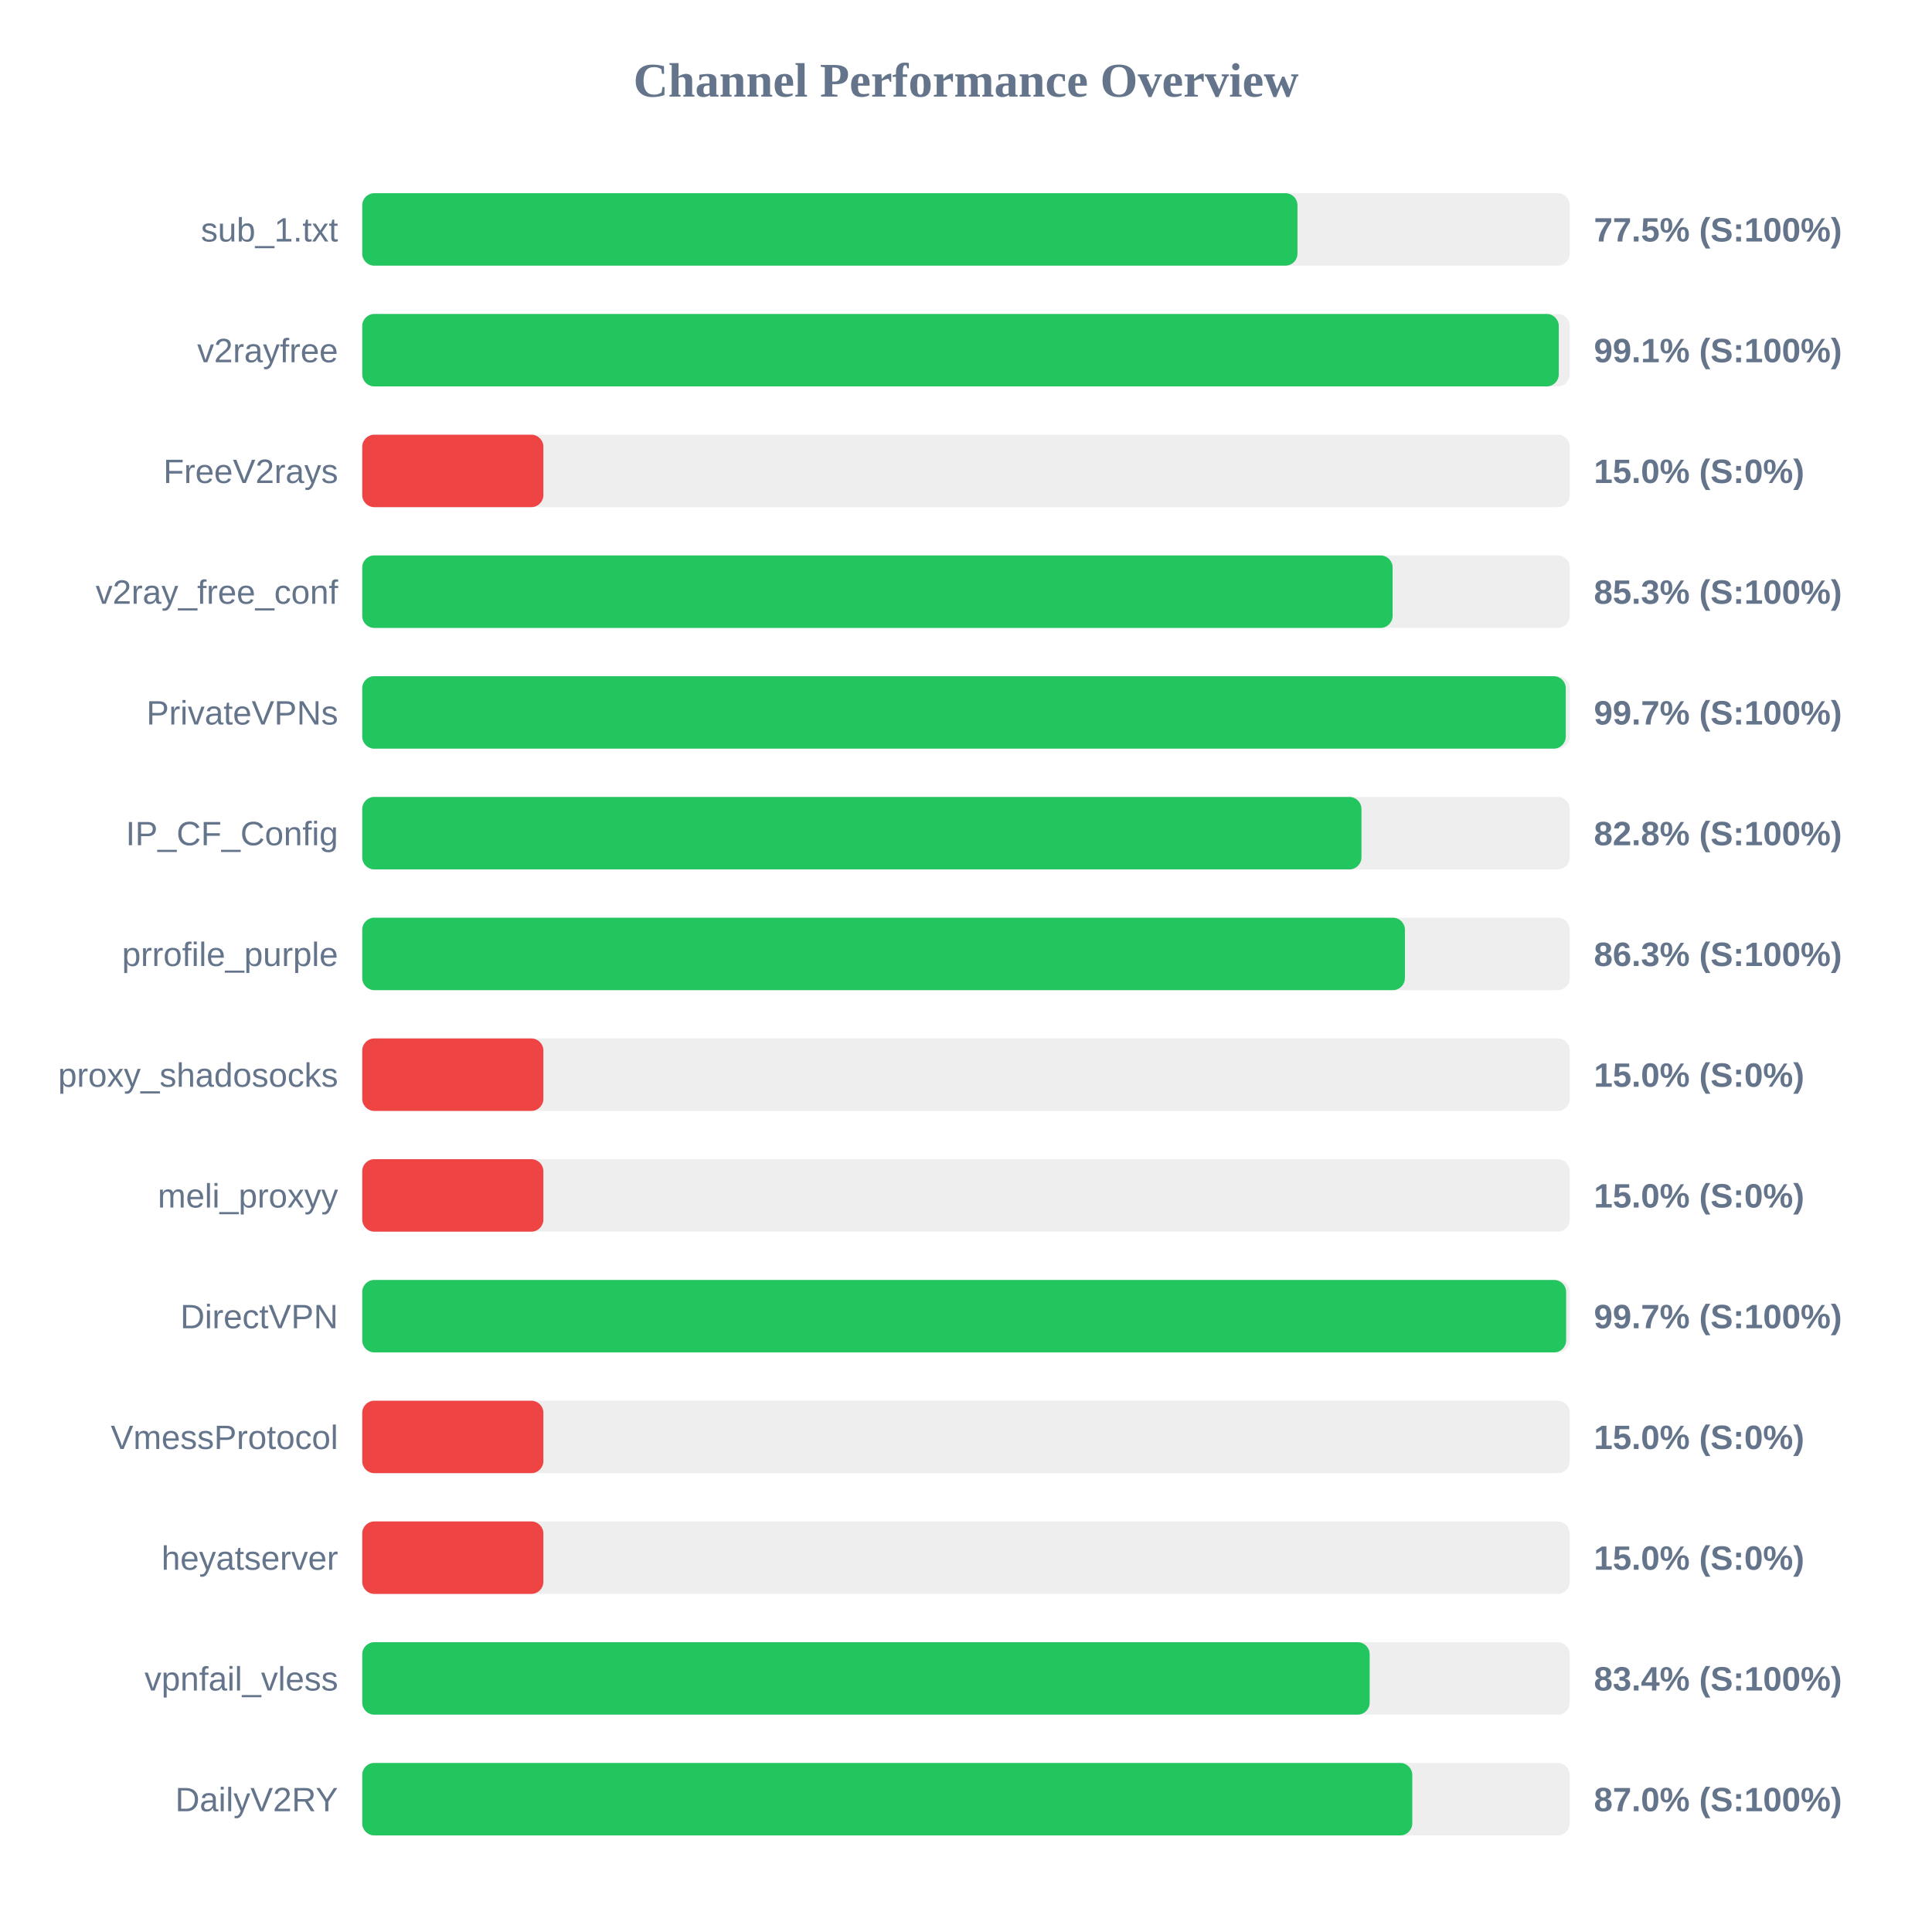
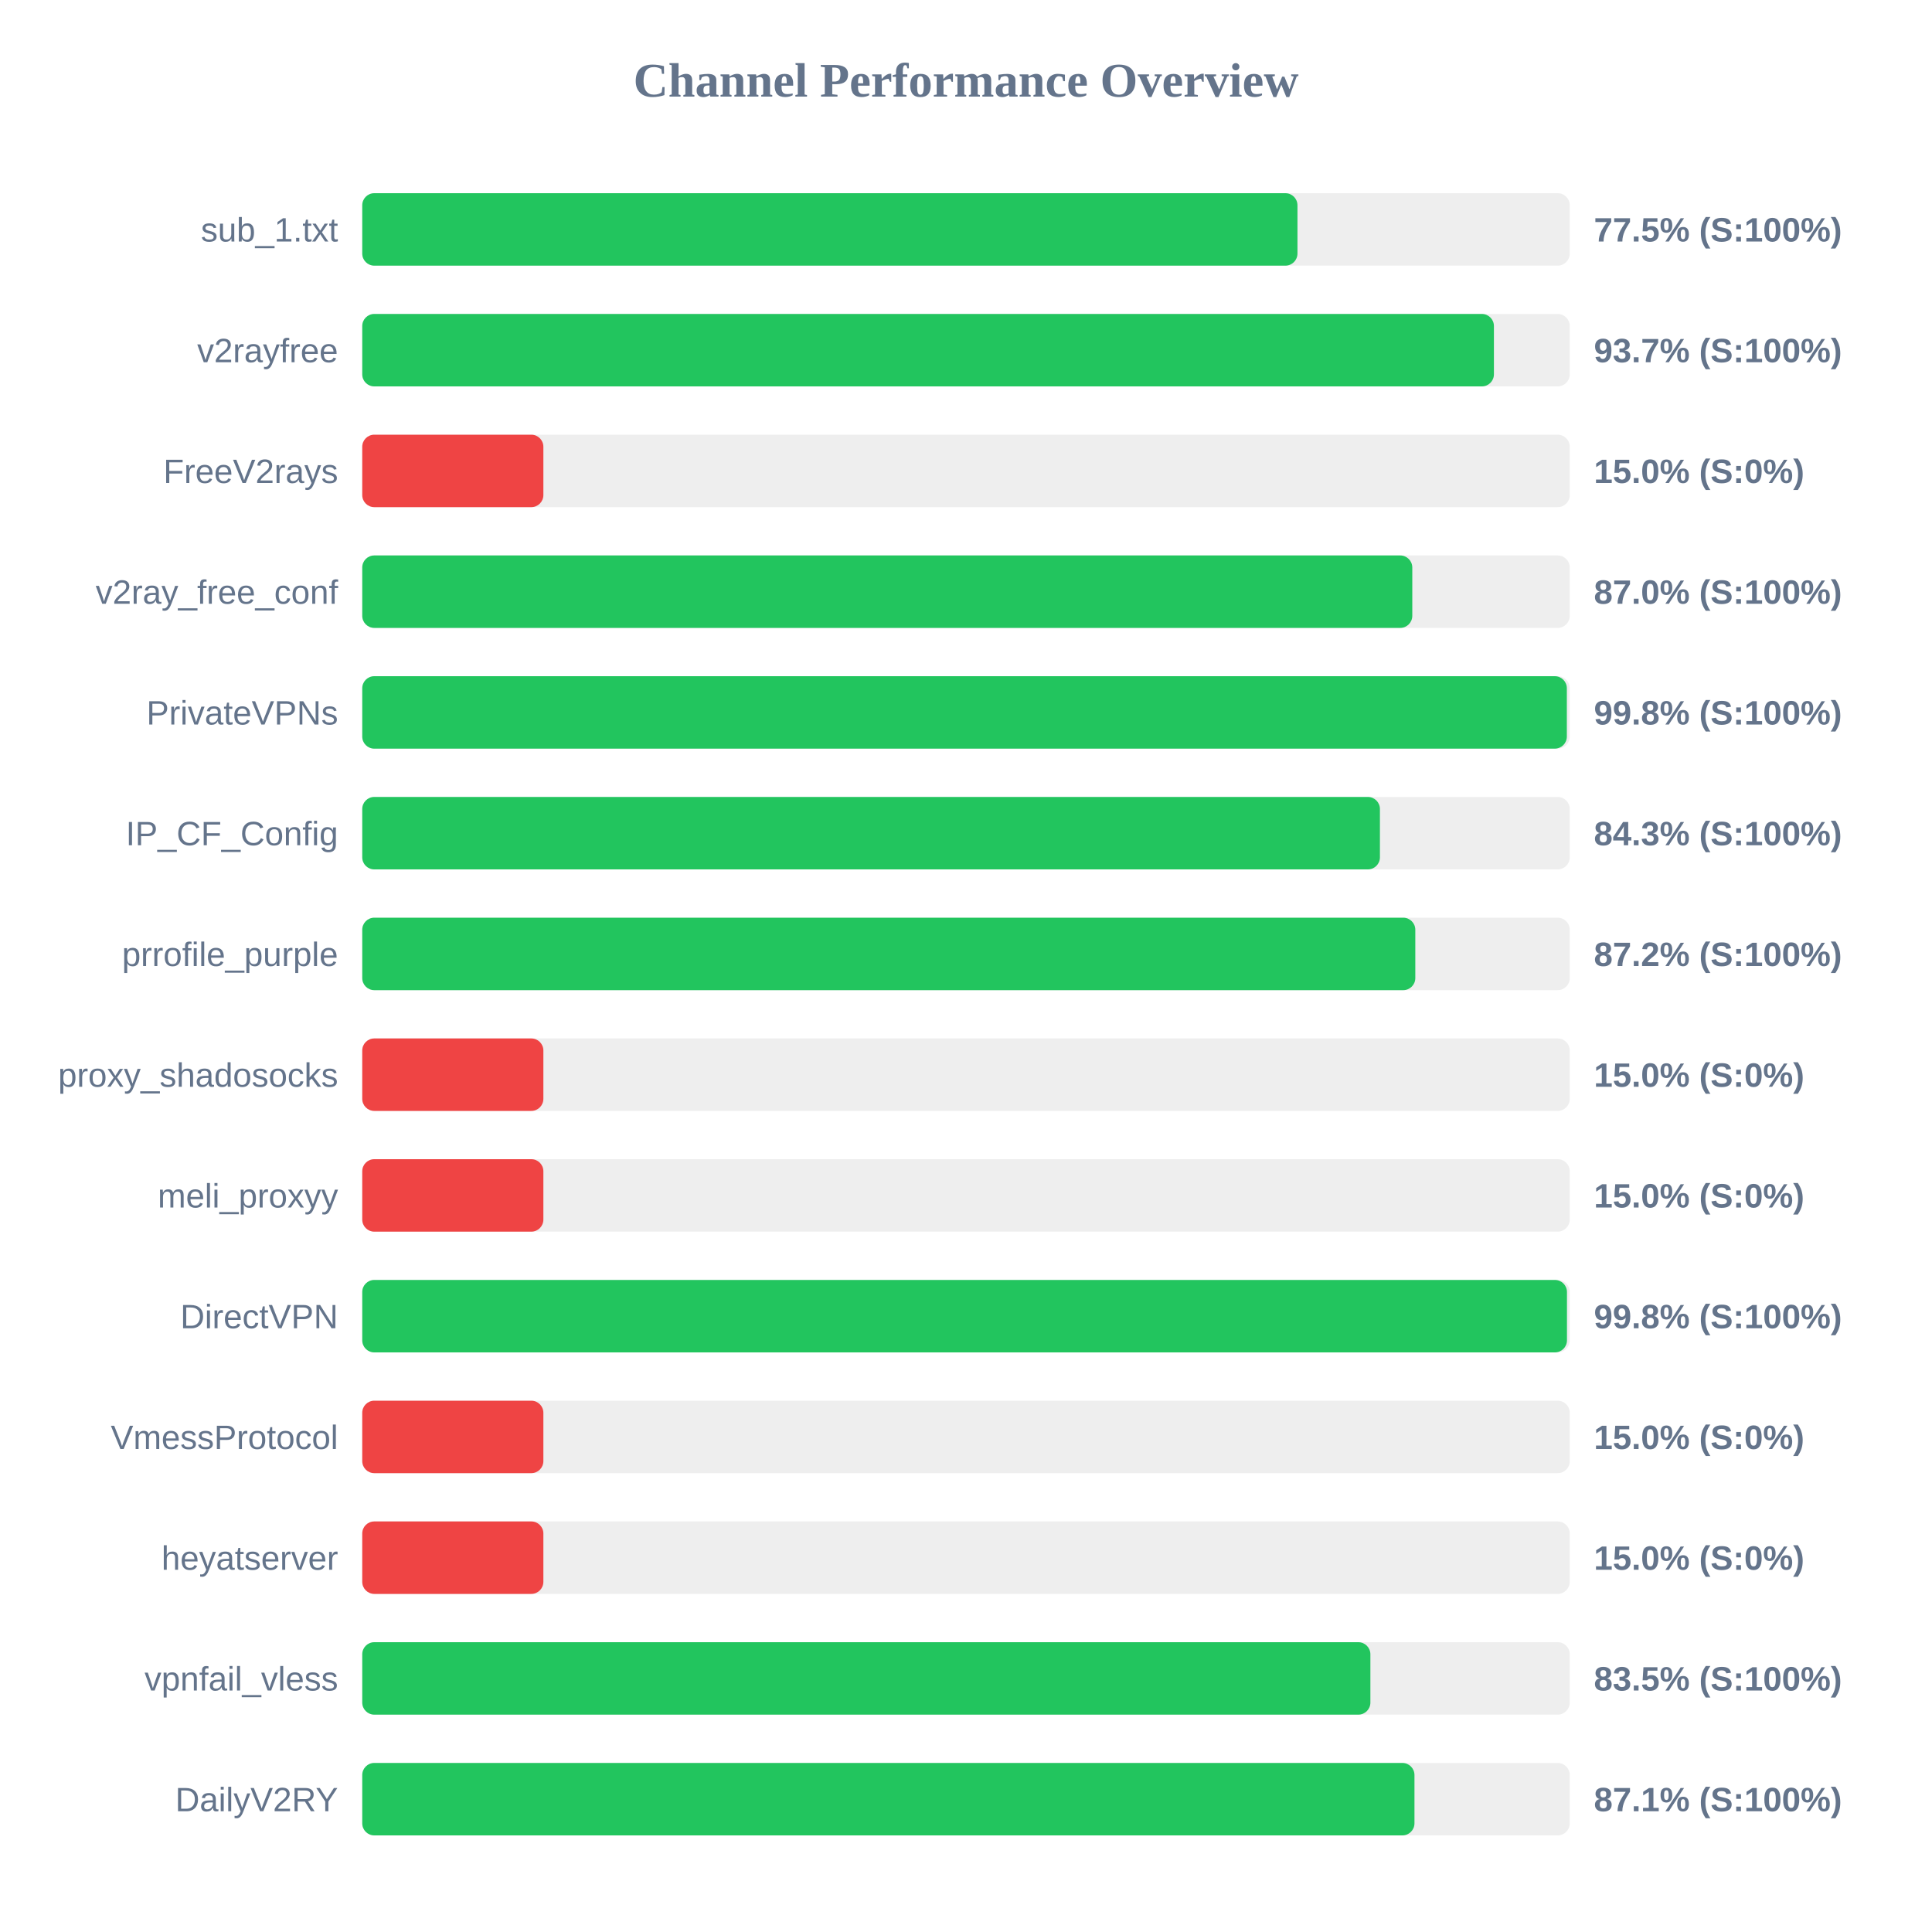
<svg xmlns="http://www.w3.org/2000/svg" width="800" height="800" version="1.1">
  <style>
        .row { font: 14px Arial; fill: #64748b; }
        .score { font: bold 14px Arial; fill: #64748b; }
    </style>
  <text x="400" y="40" text-anchor="middle" font-size="20px" font-weight="bold" fill="#64748b">Channel Performance Overview</text>
  <rect x="150" y="80" width="500" height="30" fill="#eee" rx="5" />
  <rect x="150" y="80" width="387.25" height="30" fill="#22c55e" rx="5" />
  <text x="140" y="100" text-anchor="end" class="row">sub_1.txt</text>
  <text x="660" y="100" text-anchor="start" class="score">77.5% (S:100%)</text>
  <rect x="150" y="130" width="500" height="30" fill="#eee" rx="5" />
-   <rect x="150" y="130" width="495.45" height="30" fill="#22c55e" rx="5" />
+   <rect x="150" y="130" width="468.6" height="30" fill="#22c55e" rx="5" />
  <text x="140" y="150" text-anchor="end" class="row">v2rayfree</text>
-   <text x="660" y="150" text-anchor="start" class="score">99.1% (S:100%)</text>
+   <text x="660" y="150" text-anchor="start" class="score">93.7% (S:100%)</text>
  <rect x="150" y="180" width="500" height="30" fill="#eee" rx="5" />
  <rect x="150" y="180" width="75.0" height="30" fill="#ef4444" rx="5" />
  <text x="140" y="200" text-anchor="end" class="row">FreeV2rays</text>
  <text x="660" y="200" text-anchor="start" class="score">15.0% (S:0%)</text>
  <rect x="150" y="230" width="500" height="30" fill="#eee" rx="5" />
-   <rect x="150" y="230" width="426.65" height="30" fill="#22c55e" rx="5" />
+   <rect x="150" y="230" width="434.8" height="30" fill="#22c55e" rx="5" />
  <text x="140" y="250" text-anchor="end" class="row">v2ray_free_conf</text>
-   <text x="660" y="250" text-anchor="start" class="score">85.3% (S:100%)</text>
+   <text x="660" y="250" text-anchor="start" class="score">87.0% (S:100%)</text>
  <rect x="150" y="280" width="500" height="30" fill="#eee" rx="5" />
-   <rect x="150" y="280" width="498.35" height="30" fill="#22c55e" rx="5" />
+   <rect x="150" y="280" width="498.8" height="30" fill="#22c55e" rx="5" />
  <text x="140" y="300" text-anchor="end" class="row">PrivateVPNs</text>
-   <text x="660" y="300" text-anchor="start" class="score">99.7% (S:100%)</text>
+   <text x="660" y="300" text-anchor="start" class="score">99.8% (S:100%)</text>
  <rect x="150" y="330" width="500" height="30" fill="#eee" rx="5" />
-   <rect x="150" y="330" width="413.75" height="30" fill="#22c55e" rx="5" />
+   <rect x="150" y="330" width="421.4" height="30" fill="#22c55e" rx="5" />
  <text x="140" y="350" text-anchor="end" class="row">IP_CF_Config</text>
-   <text x="660" y="350" text-anchor="start" class="score">82.8% (S:100%)</text>
+   <text x="660" y="350" text-anchor="start" class="score">84.3% (S:100%)</text>
  <rect x="150" y="380" width="500" height="30" fill="#eee" rx="5" />
-   <rect x="150" y="380" width="431.75" height="30" fill="#22c55e" rx="5" />
+   <rect x="150" y="380" width="436.05" height="30" fill="#22c55e" rx="5" />
  <text x="140" y="400" text-anchor="end" class="row">prrofile_purple</text>
-   <text x="660" y="400" text-anchor="start" class="score">86.3% (S:100%)</text>
+   <text x="660" y="400" text-anchor="start" class="score">87.2% (S:100%)</text>
  <rect x="150" y="430" width="500" height="30" fill="#eee" rx="5" />
  <rect x="150" y="430" width="75.0" height="30" fill="#ef4444" rx="5" />
  <text x="140" y="450" text-anchor="end" class="row">proxy_shadosocks</text>
  <text x="660" y="450" text-anchor="start" class="score">15.0% (S:0%)</text>
  <rect x="150" y="480" width="500" height="30" fill="#eee" rx="5" />
  <rect x="150" y="480" width="75.0" height="30" fill="#ef4444" rx="5" />
  <text x="140" y="500" text-anchor="end" class="row">meli_proxyy</text>
  <text x="660" y="500" text-anchor="start" class="score">15.0% (S:0%)</text>
  <rect x="150" y="530" width="500" height="30" fill="#eee" rx="5" />
-   <rect x="150" y="530" width="498.5" height="30" fill="#22c55e" rx="5" />
+   <rect x="150" y="530" width="498.85" height="30" fill="#22c55e" rx="5" />
  <text x="140" y="550" text-anchor="end" class="row">DirectVPN</text>
-   <text x="660" y="550" text-anchor="start" class="score">99.7% (S:100%)</text>
+   <text x="660" y="550" text-anchor="start" class="score">99.8% (S:100%)</text>
  <rect x="150" y="580" width="500" height="30" fill="#eee" rx="5" />
  <rect x="150" y="580" width="75.0" height="30" fill="#ef4444" rx="5" />
  <text x="140" y="600" text-anchor="end" class="row">VmessProtocol</text>
  <text x="660" y="600" text-anchor="start" class="score">15.0% (S:0%)</text>
  <rect x="150" y="630" width="500" height="30" fill="#eee" rx="5" />
  <rect x="150" y="630" width="75.0" height="30" fill="#ef4444" rx="5" />
  <text x="140" y="650" text-anchor="end" class="row">heyatserver</text>
  <text x="660" y="650" text-anchor="start" class="score">15.0% (S:0%)</text>
  <rect x="150" y="680" width="500" height="30" fill="#eee" rx="5" />
-   <rect x="150" y="680" width="417.15" height="30" fill="#22c55e" rx="5" />
+   <rect x="150" y="680" width="417.45" height="30" fill="#22c55e" rx="5" />
  <text x="140" y="700" text-anchor="end" class="row">vpnfail_vless</text>
-   <text x="660" y="700" text-anchor="start" class="score">83.4% (S:100%)</text>
+   <text x="660" y="700" text-anchor="start" class="score">83.5% (S:100%)</text>
  <rect x="150" y="730" width="500" height="30" fill="#eee" rx="5" />
-   <rect x="150" y="730" width="434.8" height="30" fill="#22c55e" rx="5" />
+   <rect x="150" y="730" width="435.7" height="30" fill="#22c55e" rx="5" />
  <text x="140" y="750" text-anchor="end" class="row">DailyV2RY</text>
-   <text x="660" y="750" text-anchor="start" class="score">87.0% (S:100%)</text>
+   <text x="660" y="750" text-anchor="start" class="score">87.1% (S:100%)</text>
</svg>
